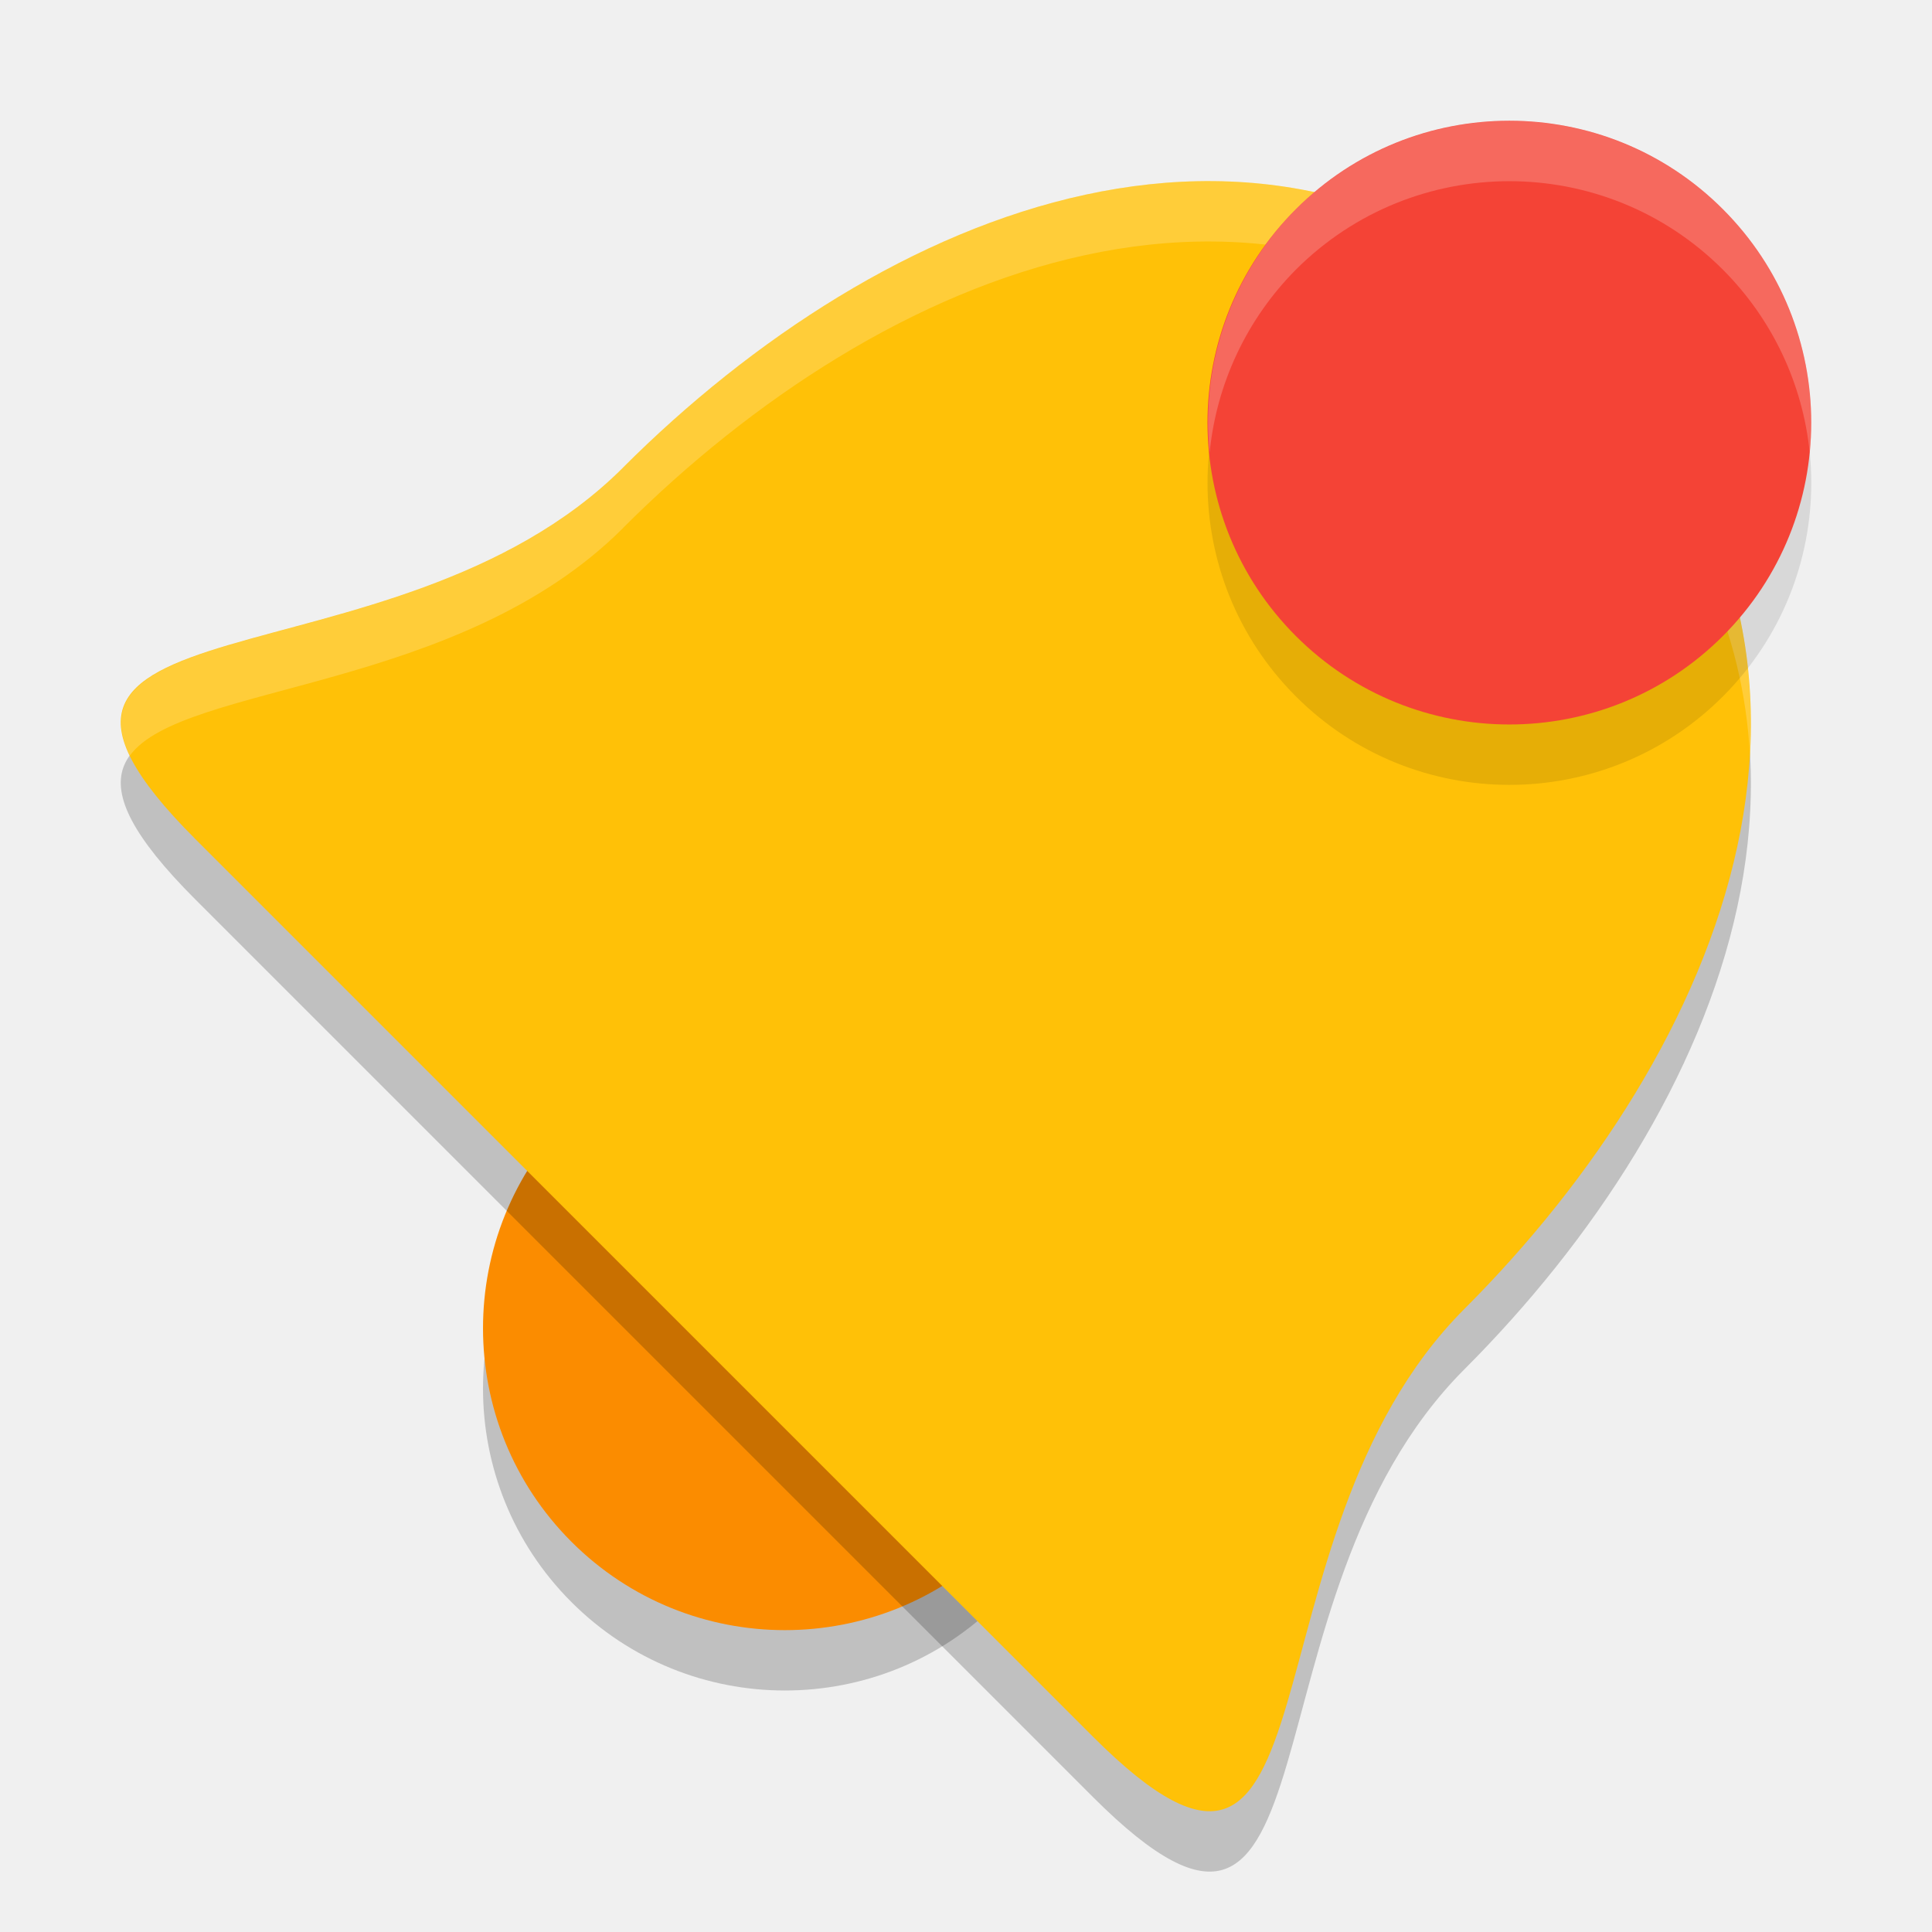
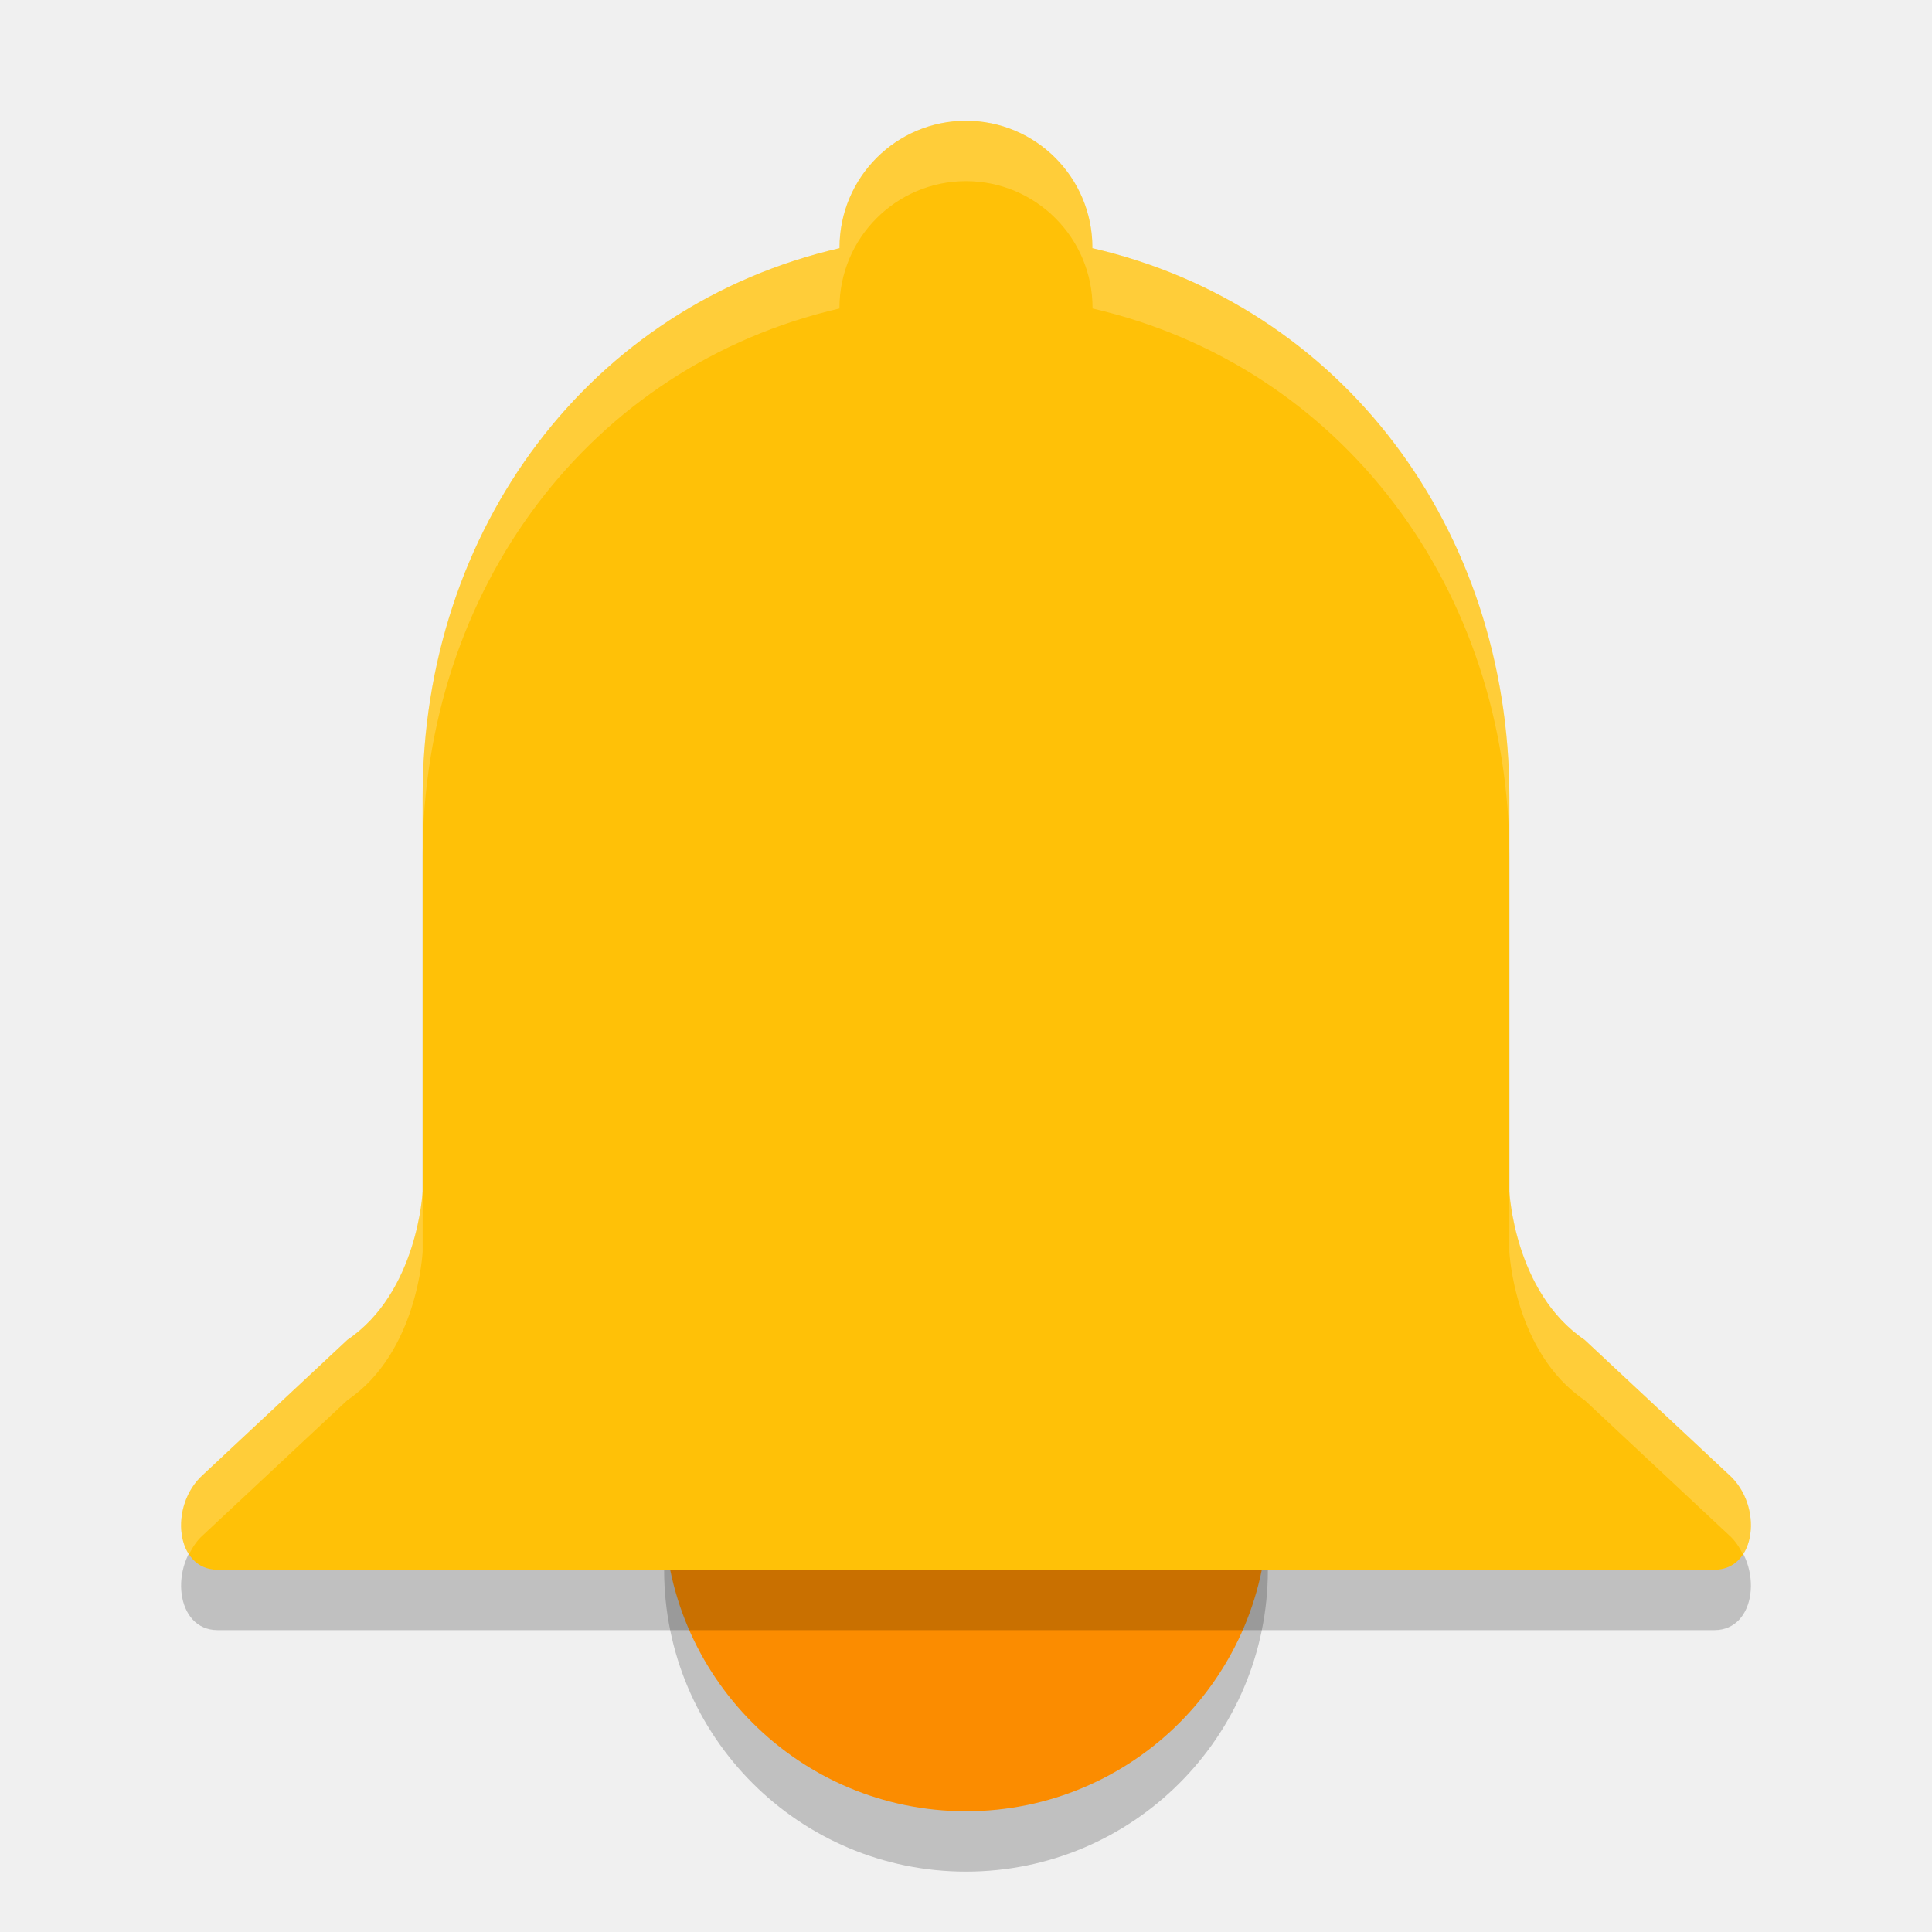
<svg xmlns="http://www.w3.org/2000/svg" width="32" height="32" version="1.1">
-   <circle style="opacity:0.2" cx="25.456" cy="7.071" r="5" transform="rotate(45)" />
-   <circle style="fill:#fb8c00" cx="24.749" cy="6.364" r="5" transform="rotate(45)" />
-   <path style="opacity:0.2" d="M 10.32,8.745 C 6.505,12.56 -0.944,10.719 3.237,14.899 l 14.864,14.864 c 4.181,4.181 2.34,-3.268 6.154,-7.083 4.255,-4.255 7.125,-10.84 2.015,-15.95 C 21.16,1.62 14.574,4.49 10.319,8.745 Z" />
-   <path style="fill:#ffc107" d="M 10.32,7.745 C 6.505,11.56 -0.944,9.719 3.237,13.899 l 14.864,14.864 c 4.181,4.181 2.34,-3.268 6.154,-7.083 4.255,-4.255 7.125,-10.84 2.015,-15.95 C 21.16,0.62 14.574,3.49 10.319,7.745 Z" />
-   <path style="fill:#ffffff;opacity:0.2" d="M 20.1 3 C 16.549 2.967 12.98 5.085 10.32 7.744 L 10.32 7.746 C 7.018 11.048 0.997 10.114 2.15 12.516 C 3.028 11.311 7.599 11.468 10.32 8.746 L 10.32 8.744 C 14.575 4.489 21.16 1.621 26.27 6.73 C 28.064 8.525 28.872 10.501 28.984 12.494 C 29.117 10.166 28.364 7.825 26.27 5.73 C 24.353 3.814 22.23 3.02 20.1 3 z" />
-   <circle style="opacity:0.1" cx="23.335" cy="-12.021" r="5" transform="rotate(45)" />
-   <circle style="fill:#f44336" cx="22.627" cy="-12.728" r="5" transform="rotate(45)" />
-   <path style="fill:#ffffff;opacity:0.2" d="M 24.643 2.014 A 5 5 0 0 0 21.465 3.465 A 5 5 0 0 0 20.035 7.5 A 5 5 0 0 1 21.465 4.465 A 5 5 0 0 1 28.535 4.465 A 5 5 0 0 1 29.975 7.5 A 5 5 0 0 0 28.535 3.465 A 5 5 0 0 0 24.643 2.014 z" />
+   <circle style="opacity:0.2;stop-color:#000000" cx="16" cy="26" r="5" />
+   <circle style="fill:#fb8c00;stop-color:#000000" cx="16" cy="25" r="5" />
+   <path style="opacity:0.2" d="m 16,3 c -1.157,0 -2.095,0.94 -2.095,2.1 4.48e-4,0.003 9.1e-4,0.006 0.001,0.01 C 9.776,6.062 7,9.753 7,14.2 v 6.536 c 0,0 -0.08,1.667 -1.245,2.455 l -2.391,2.234 c -0.57,0.508 -0.458,1.575 0.24,1.575 h 3.183 9.213 9.213 3.183 c 0.698,0 0.81,-1.067 0.24,-1.575 l -2.391,-2.234 c -1.165,-0.789 -1.245,-2.455 -1.245,-2.455 V 14.2 c 0,-4.447 -2.777,-8.138 -6.907,-9.09 4.89e-4,-0.003 9.1e-4,-0.006 0.001,-0.01 0,-1.16 -0.938,-2.1 -2.095,-2.1 z" />
+   <path style="fill:#ffc107" d="m 16,2 c -1.157,0 -2.095,0.94 -2.095,2.1 4.48e-4,0.003 9.1e-4,0.006 0.001,0.01 C 9.776,5.062 7,8.753 7,13.2 v 6.536 c 0,0 -0.08,1.667 -1.245,2.455 l -2.391,2.234 c -0.57,0.508 -0.458,1.575 0.24,1.575 h 3.183 9.213 9.213 3.183 c 0.698,0 0.81,-1.067 0.24,-1.575 l -2.391,-2.234 c -1.165,-0.789 -1.245,-2.455 -1.245,-2.455 V 13.2 c 0,-4.447 -2.777,-8.138 -6.907,-9.09 4.89e-4,-0.003 9.1e-4,-0.006 0.001,-0.01 0,-1.16 -0.938,-2.1 -2.095,-2.1 z" />
+   <path style="fill:#ffffff;opacity:0.2" d="M 16 2 C 14.843 2 13.904 2.94 13.904 4.1 C 13.905 4.103 13.906 4.106 13.906 4.109 C 9.776 5.062 7 8.753 7 13.199 L 7 14.199 C 7 9.753 9.776 6.062 13.906 5.109 C 13.906 5.106 13.905 5.103 13.904 5.1 C 13.904 3.94 14.843 3 16 3 C 17.157 3 18.096 3.94 18.096 5.1 C 18.095 5.103 18.094 5.106 18.094 5.109 C 22.224 6.062 25 9.753 25 14.199 L 25 13.199 C 25 8.753 22.224 5.062 18.094 4.109 C 18.094 4.106 18.095 4.103 18.096 4.1 C 18.096 2.94 17.157 2 16 2 z M 7 19.736 C 7 19.736 6.919 21.403 5.754 22.191 L 3.363 24.426 C 2.968 24.778 2.903 25.396 3.131 25.744 C 3.19 25.627 3.261 25.516 3.363 25.426 L 5.754 23.191 C 6.919 22.403 7 20.736 7 20.736 L 7 19.736 z M 25 19.736 L 25 20.736 C 25 20.736 25.081 22.403 26.246 23.191 L 28.637 25.426 C 28.739 25.516 28.81 25.627 28.869 25.744 C 29.097 25.396 29.032 24.778 28.637 24.426 L 26.246 22.191 C 25.081 21.403 25 19.736 25 19.736 z" />
</svg>
